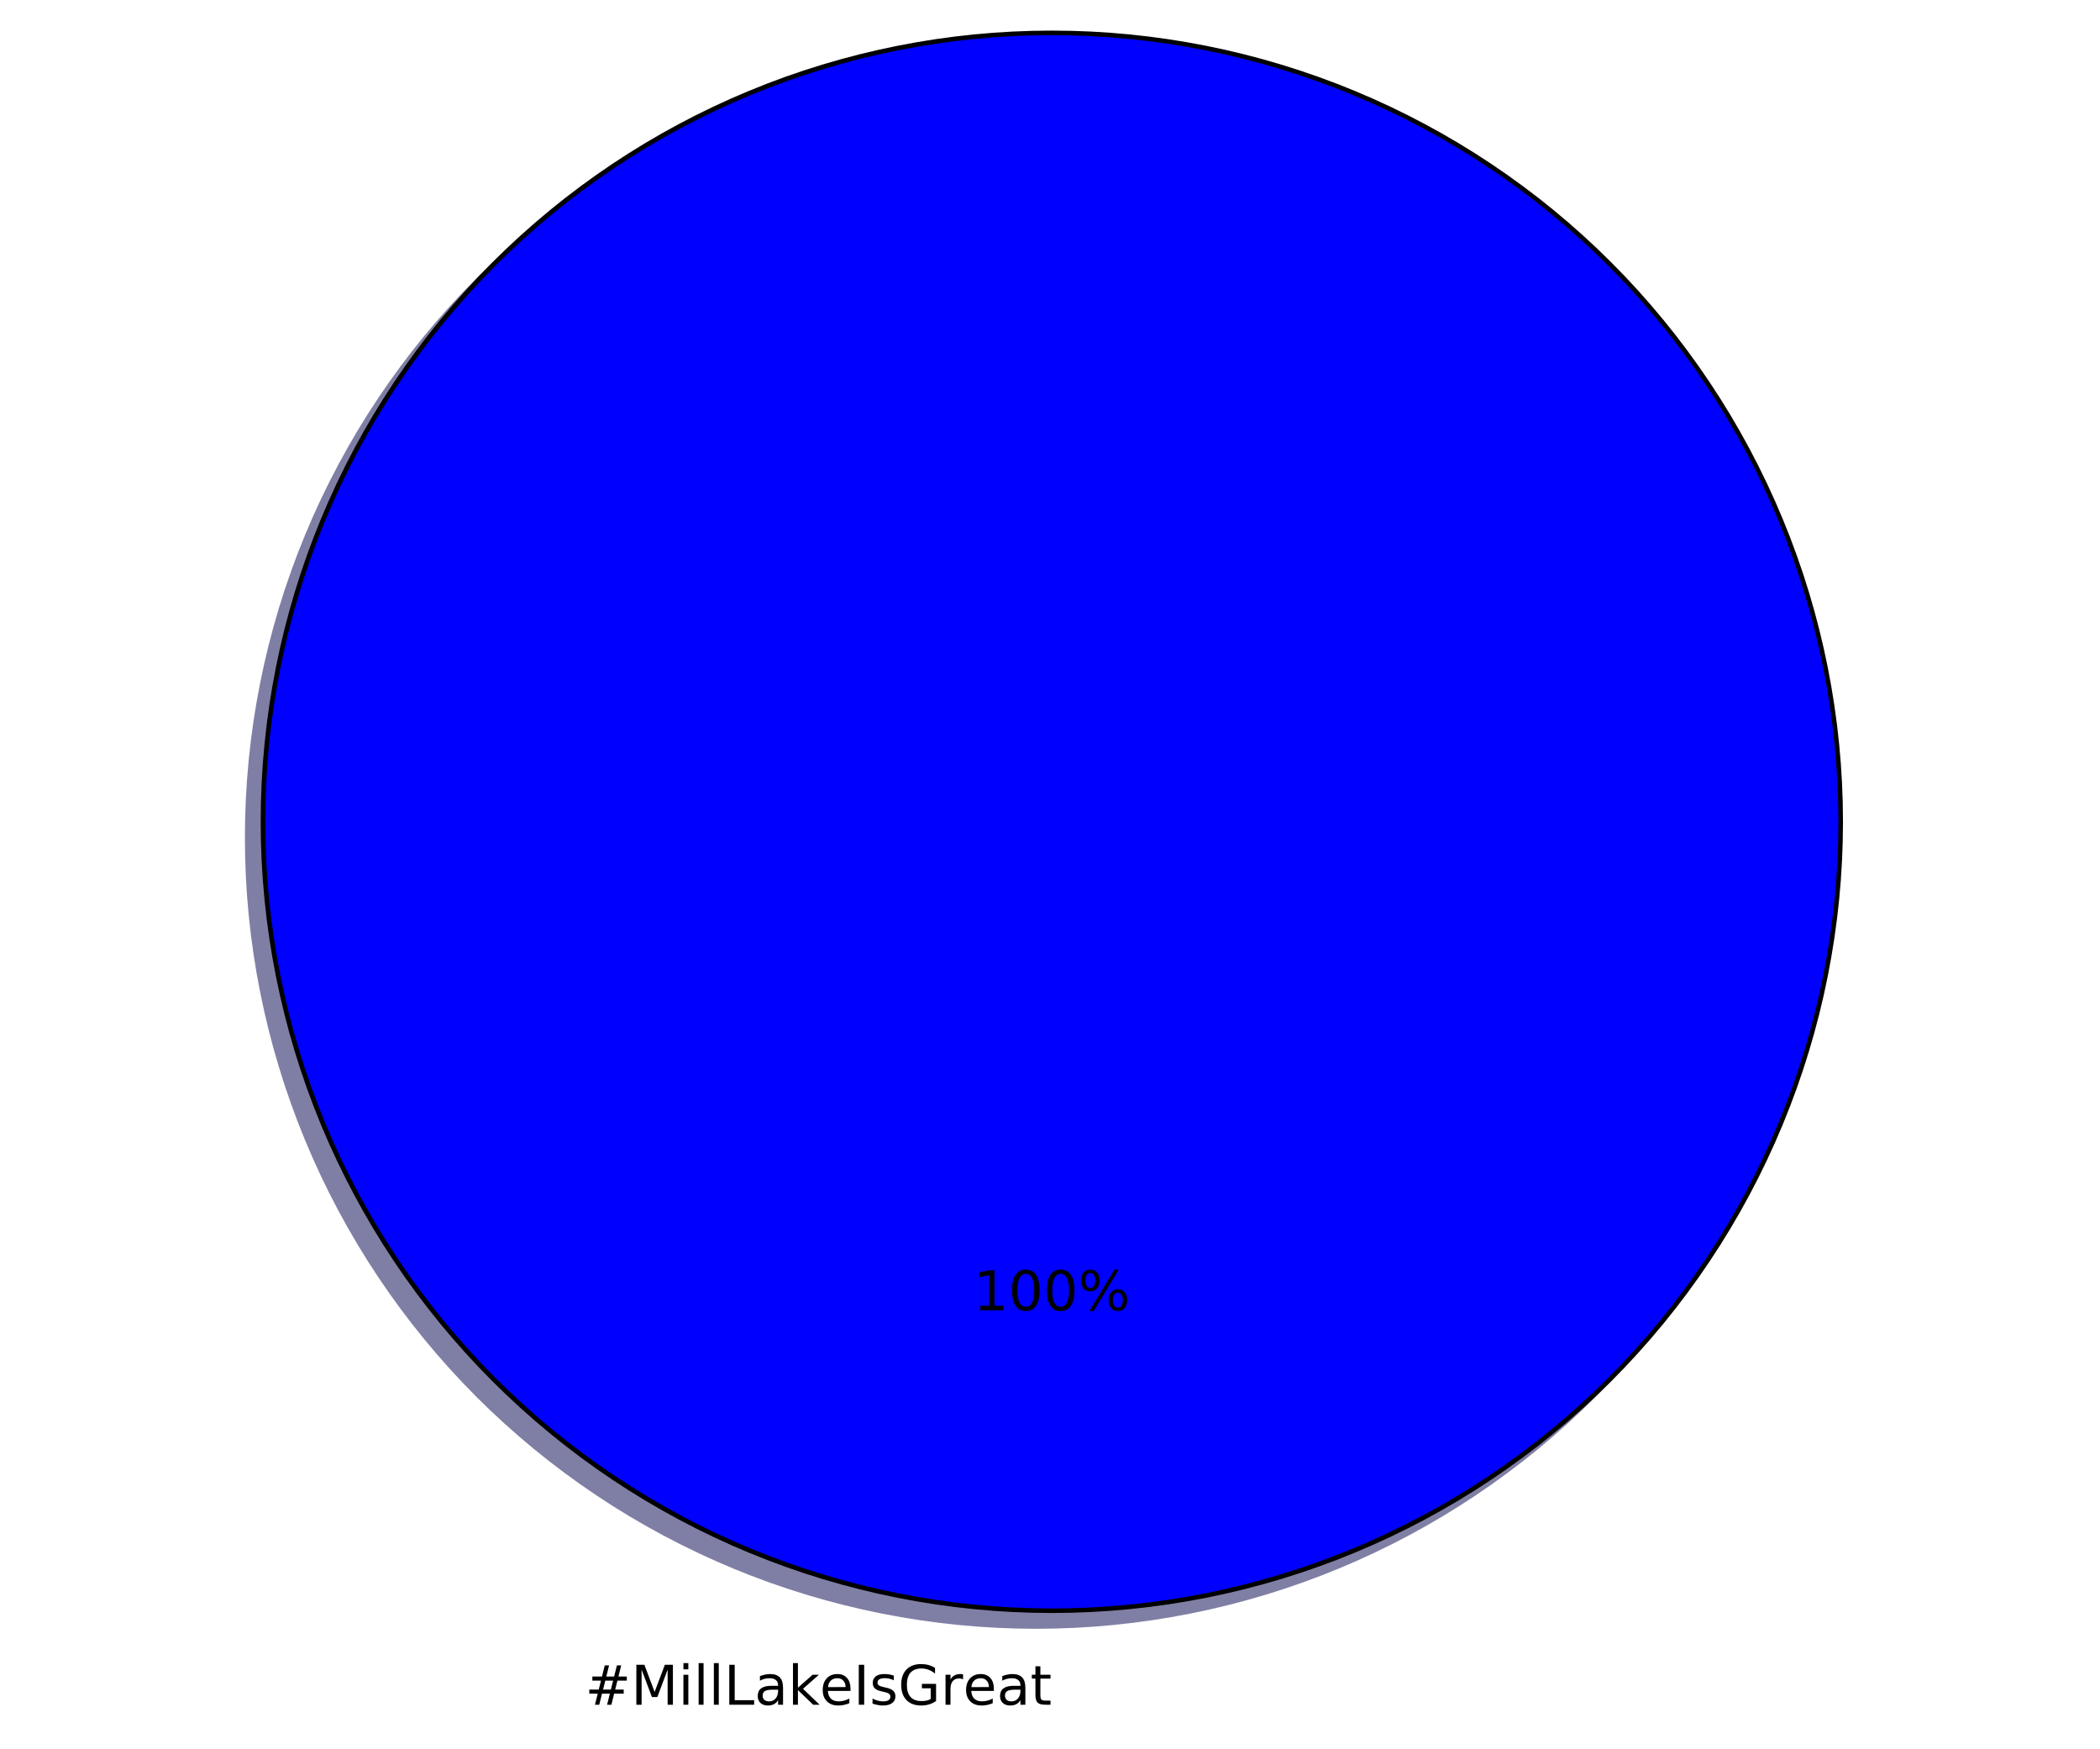
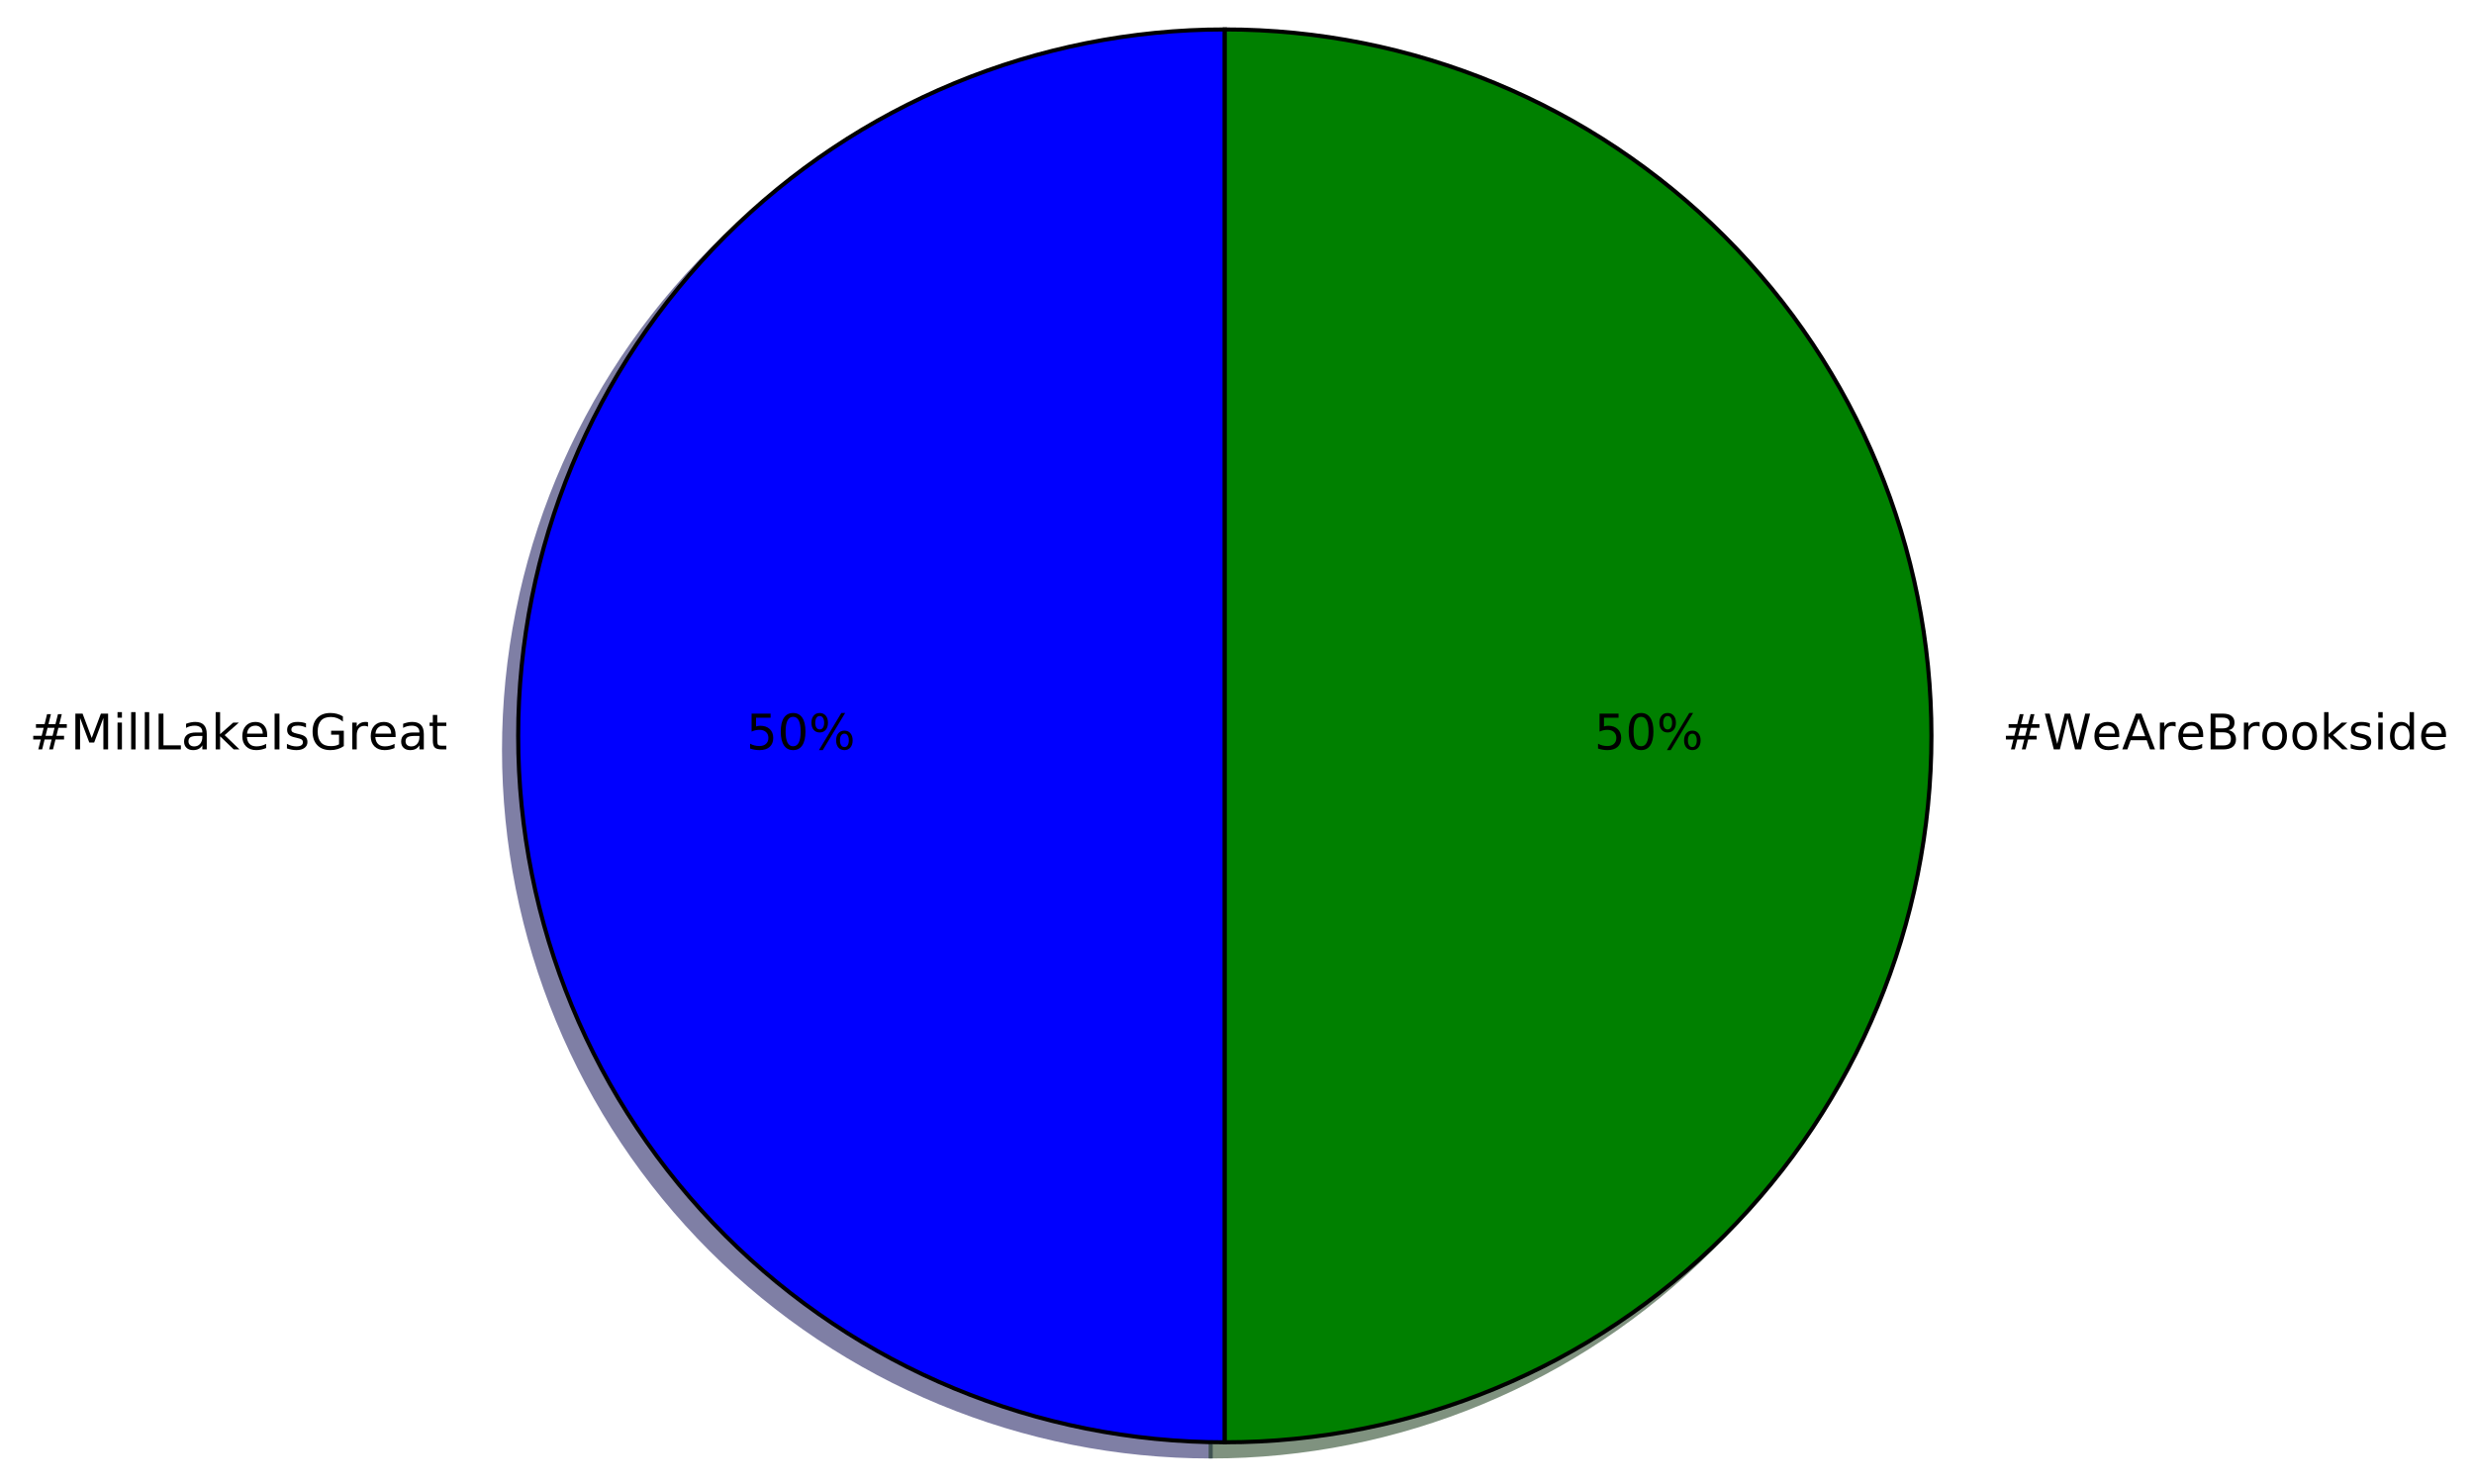
- <svg xmlns="http://www.w3.org/2000/svg" xmlns:xlink="http://www.w3.org/1999/xlink" height="383pt" version="1.1" viewBox="0 0 460 383" width="460pt">
+ <svg xmlns="http://www.w3.org/2000/svg" xmlns:xlink="http://www.w3.org/1999/xlink" height="363pt" version="1.1" viewBox="0 0 605 363" width="605pt">
  <defs>
    <style type="text/css">
*{stroke-linecap:butt;stroke-linejoin:round;stroke-miterlimit:100000;}
  </style>
  </defs>
  <g id="figure_1">
    <g id="patch_1">
-       <path d="M 0 383.087  L 460.8 383.087  L 460.8 0  L 0 0  z " style="fill:#ffffff;" />
+       <path d="M 0 363.456  L 605.998 363.456  L 605.998 0  L 0 0  z " style="fill:#ffffff;" />
    </g>
    <g id="axes_1">
      <g id="patch_2">
-         <path d="M 399.744 183.456  C 399.744 160.764 395.274 138.293 386.59 117.328  C 377.907 96.364 365.178 77.314 349.132 61.268  C 333.086 45.222 314.036 32.493 293.072 23.81  C 272.107 15.126 249.636 10.656 226.944 10.656  C 204.252 10.656 181.781 15.126 160.816 23.81  C 139.852 32.493 120.802 45.222 104.756 61.268  C 88.71 77.314 75.981 96.364 67.298 117.328  C 58.614 138.293 54.144 160.764 54.144 183.456  C 54.144 206.148 58.614 228.619 67.298 249.584  C 75.981 270.548 88.71 289.598 104.756 305.644  C 120.802 321.69 139.852 334.419 160.816 343.102  C 181.781 351.786 204.252 356.256 226.944 356.256  C 249.636 356.256 272.107 351.786 293.072 343.102  C 314.036 334.419 333.086 321.69 349.132 305.644  C 365.178 289.598 377.907 270.548 386.59 249.584  C 395.274 228.619 399.744 206.148 399.744 183.456  M 226.944 183.456  M 399.744 183.456  z " style="fill:#00004c;opacity:0.5;stroke:#00004c;stroke-linejoin:miter;" />
+         <path d="M 296.062 10.656  C 250.25 10.656 206.268 28.874 173.874 61.268  C 141.48 93.662 123.262 137.644 123.262 183.456  C 123.262 229.268 141.48 273.25 173.874 305.644  C 206.268 338.038 250.25 356.256 296.062 356.256  L 296.062 183.456  L 296.062 10.656  z " style="fill:#00004c;opacity:0.5;stroke:#00004c;stroke-linejoin:miter;" />
      </g>
      <g id="patch_3">
-         <path d="M 403.2 180  C 403.2 157.308 398.73 134.837 390.046 113.872  C 381.363 92.908 368.634 73.858 352.588 57.812  C 336.542 41.766 317.492 29.037 296.528 20.354  C 275.563 11.67 253.092 7.2 230.4 7.2  C 207.708 7.2 185.237 11.67 164.272 20.354  C 143.308 29.037 124.258 41.766 108.212 57.812  C 92.166 73.858 79.437 92.908 70.754 113.872  C 62.07 134.837 57.6 157.308 57.6 180  C 57.6 202.692 62.07 225.163 70.754 246.128  C 79.437 267.092 92.166 286.142 108.212 302.188  C 124.258 318.234 143.308 330.963 164.272 339.646  C 185.237 348.33 207.708 352.8 230.4 352.8  C 253.092 352.8 275.563 348.33 296.528 339.646  C 317.492 330.963 336.542 318.234 352.588 302.188  C 368.634 286.142 381.363 267.092 390.046 246.128  C 398.73 225.163 403.2 202.692 403.2 180  M 230.4 180  M 403.2 180  z " style="fill:#0000ff;stroke:#000000;stroke-linejoin:miter;" />
+         <path d="M 296.062 356.256  C 341.874 356.256 385.856 338.038 418.25 305.644  C 450.644 273.25 468.862 229.268 468.862 183.456  C 468.862 137.644 450.644 93.662 418.25 61.268  C 385.856 28.874 341.874 10.656 296.062 10.656  L 296.062 183.456  L 296.062 356.256  z " style="fill:#002600;opacity:0.5;stroke:#002600;stroke-linejoin:miter;" />
+       </g>
+       <g id="patch_4">
+         <path d="M 299.518 7.2  C 253.706 7.2 209.724 25.418 177.33 57.812  C 144.936 90.206 126.718 134.188 126.718 180  C 126.718 225.812 144.936 269.794 177.33 302.188  C 209.724 334.582 253.706 352.8 299.518 352.8  L 299.518 180  L 299.518 7.2  z " style="fill:#0000ff;stroke:#000000;stroke-linejoin:miter;" />
+       </g>
+       <g id="patch_5">
+         <path d="M 299.518 352.8  C 345.33 352.8 389.312 334.582 421.706 302.188  C 454.1 269.794 472.318 225.812 472.318 180  C 472.318 134.188 454.1 90.206 421.706 57.812  C 389.312 25.418 345.33 7.2 299.518 7.2  L 299.518 180  L 299.518 352.8  z " style="fill:#008000;stroke:#000000;stroke-linejoin:miter;" />
      </g>
      <g id="matplotlib.axis_1" />
      <g id="matplotlib.axis_2" />
      <g id="text_1">
        <defs>
+           <path d="M 18.312 70.219  L 18.312 54.688  L 36.812 54.688  L 36.812 47.703  L 18.312 47.703  L 18.312 18.016  Q 18.312 11.328 20.141 9.422  Q 21.969 7.516 27.594 7.516  L 36.812 7.516  L 36.812 0  L 27.594 0  Q 17.188 0 13.234 3.875  Q 9.281 7.766 9.281 18.016  L 9.281 47.703  L 2.688 47.703  L 2.688 54.688  L 9.281 54.688  L 9.281 70.219  z " id="BitstreamVeraSans-Roman-74" />
+           <path d="M 59.516 10.406  L 59.516 29.984  L 43.406 29.984  L 43.406 38.094  L 69.281 38.094  L 69.281 6.781  Q 63.578 2.734 56.688 0.656  Q 49.812 -1.422 42 -1.422  Q 24.906 -1.422 15.25 8.562  Q 5.609 18.562 5.609 36.375  Q 5.609 54.25 15.25 64.234  Q 24.906 74.219 42 74.219  Q 49.125 74.219 55.547 72.453  Q 61.969 70.703 67.391 67.281  L 67.391 56.781  Q 61.922 61.422 55.766 63.766  Q 49.609 66.109 42.828 66.109  Q 29.438 66.109 22.719 58.641  Q 16.016 51.172 16.016 36.375  Q 16.016 21.625 22.719 14.156  Q 29.438 6.688 42.828 6.688  Q 48.047 6.688 52.141 7.594  Q 56.25 8.5 59.516 10.406  " id="BitstreamVeraSans-Roman-47" />
+           <path d="M 51.125 44  L 36.922 44  L 32.812 27.688  L 47.125 27.688  z M 43.797 71.781  L 38.719 51.516  L 52.984 51.516  L 58.109 71.781  L 65.922 71.781  L 60.891 51.516  L 76.125 51.516  L 76.125 44  L 58.984 44  L 54.984 27.688  L 70.516 27.688  L 70.516 20.219  L 53.078 20.219  L 48 0  L 40.188 0  L 45.219 20.219  L 30.906 20.219  L 25.875 0  L 18.016 0  L 23.094 20.219  L 7.719 20.219  L 7.719 27.688  L 24.906 27.688  L 29 44  L 13.281 44  L 13.281 51.516  L 30.906 51.516  L 35.891 71.781  z " id="BitstreamVeraSans-Roman-23" />
+           <path d="M 9.422 75.984  L 18.406 75.984  L 18.406 0  L 9.422 0  z " id="BitstreamVeraSans-Roman-6c" />
+           <path d="M 9.812 72.906  L 19.672 72.906  L 19.672 0  L 9.812 0  z " id="BitstreamVeraSans-Roman-49" />
+           <path d="M 56.203 29.594  L 56.203 25.203  L 14.891 25.203  Q 15.484 15.922 20.484 11.062  Q 25.484 6.203 34.422 6.203  Q 39.594 6.203 44.453 7.469  Q 49.312 8.734 54.109 11.281  L 54.109 2.781  Q 49.266 0.734 44.188 -0.344  Q 39.109 -1.422 33.891 -1.422  Q 20.797 -1.422 13.156 6.188  Q 5.516 13.812 5.516 26.812  Q 5.516 40.234 12.766 48.109  Q 20.016 56 32.328 56  Q 43.359 56 49.781 48.891  Q 56.203 41.797 56.203 29.594  M 47.219 32.234  Q 47.125 39.594 43.094 43.984  Q 39.062 48.391 32.422 48.391  Q 24.906 48.391 20.391 44.141  Q 15.875 39.891 15.188 32.172  z " id="BitstreamVeraSans-Roman-65" />
+           <path d="M 9.422 54.688  L 18.406 54.688  L 18.406 0  L 9.422 0  z M 9.422 75.984  L 18.406 75.984  L 18.406 64.594  L 9.422 64.594  z " id="BitstreamVeraSans-Roman-69" />
+           <path d="M 34.281 27.484  Q 23.391 27.484 19.188 25  Q 14.984 22.516 14.984 16.5  Q 14.984 11.719 18.141 8.906  Q 21.297 6.109 26.703 6.109  Q 34.188 6.109 38.703 11.406  Q 43.219 16.703 43.219 25.484  L 43.219 27.484  z M 52.203 31.203  L 52.203 0  L 43.219 0  L 43.219 8.297  Q 40.141 3.328 35.547 0.953  Q 30.953 -1.422 24.312 -1.422  Q 15.922 -1.422 10.953 3.297  Q 6 8.016 6 15.922  Q 6 25.141 12.172 29.828  Q 18.359 34.516 30.609 34.516  L 43.219 34.516  L 43.219 35.406  Q 43.219 41.609 39.141 45  Q 35.062 48.391 27.688 48.391  Q 23 48.391 18.547 47.266  Q 14.109 46.141 10.016 43.891  L 10.016 52.203  Q 14.938 54.109 19.578 55.047  Q 24.219 56 28.609 56  Q 40.484 56 46.344 49.844  Q 52.203 43.703 52.203 31.203  " id="BitstreamVeraSans-Roman-61" />
+           <path d="M 44.281 53.078  L 44.281 44.578  Q 40.484 46.531 36.375 47.5  Q 32.281 48.484 27.875 48.484  Q 21.188 48.484 17.844 46.438  Q 14.5 44.391 14.5 40.281  Q 14.5 37.156 16.891 35.375  Q 19.281 33.594 26.516 31.984  L 29.594 31.297  Q 39.156 29.25 43.188 25.516  Q 47.219 21.781 47.219 15.094  Q 47.219 7.469 41.188 3.016  Q 35.156 -1.422 24.609 -1.422  Q 20.219 -1.422 15.453 -0.562  Q 10.688 0.297 5.422 2  L 5.422 11.281  Q 10.406 8.688 15.234 7.391  Q 20.062 6.109 24.812 6.109  Q 31.156 6.109 34.562 8.281  Q 37.984 10.453 37.984 14.406  Q 37.984 18.062 35.516 20.016  Q 33.062 21.969 24.703 23.781  L 21.578 24.516  Q 13.234 26.266 9.516 29.906  Q 5.812 33.547 5.812 39.891  Q 5.812 47.609 11.281 51.797  Q 16.75 56 26.812 56  Q 31.781 56 36.172 55.266  Q 40.578 54.547 44.281 53.078  " id="BitstreamVeraSans-Roman-73" />
+           <path d="M 41.109 46.297  Q 39.594 47.172 37.812 47.578  Q 36.031 48 33.891 48  Q 26.266 48 22.188 43.047  Q 18.109 38.094 18.109 28.812  L 18.109 0  L 9.078 0  L 9.078 54.688  L 18.109 54.688  L 18.109 46.188  Q 20.953 51.172 25.484 53.578  Q 30.031 56 36.531 56  Q 37.453 56 38.578 55.875  Q 39.703 55.766 41.062 55.516  z " id="BitstreamVeraSans-Roman-72" />
+           <path d="M 9.812 72.906  L 24.516 72.906  L 43.109 23.297  L 61.812 72.906  L 76.516 72.906  L 76.516 0  L 66.891 0  L 66.891 64.016  L 48.094 14.016  L 38.188 14.016  L 19.391 64.016  L 19.391 0  L 9.812 0  z " id="BitstreamVeraSans-Roman-4d" />
+           <path d="M 9.078 75.984  L 18.109 75.984  L 18.109 31.109  L 44.922 54.688  L 56.391 54.688  L 27.391 29.109  L 57.625 0  L 45.906 0  L 18.109 26.703  L 18.109 0  L 9.078 0  z " id="BitstreamVeraSans-Roman-6b" />
          <path d="M 9.812 72.906  L 19.672 72.906  L 19.672 8.297  L 55.172 8.297  L 55.172 0  L 9.812 0  z " id="BitstreamVeraSans-Roman-4c" />
-           <path d="M 34.281 27.484  Q 23.391 27.484 19.188 25  Q 14.984 22.516 14.984 16.5  Q 14.984 11.719 18.141 8.906  Q 21.297 6.109 26.703 6.109  Q 34.188 6.109 38.703 11.406  Q 43.219 16.703 43.219 25.484  L 43.219 27.484  z M 52.203 31.203  L 52.203 0  L 43.219 0  L 43.219 8.297  Q 40.141 3.328 35.547 0.953  Q 30.953 -1.422 24.312 -1.422  Q 15.922 -1.422 10.953 3.297  Q 6 8.016 6 15.922  Q 6 25.141 12.172 29.828  Q 18.359 34.516 30.609 34.516  L 43.219 34.516  L 43.219 35.406  Q 43.219 41.609 39.141 45  Q 35.062 48.391 27.688 48.391  Q 23 48.391 18.547 47.266  Q 14.109 46.141 10.016 43.891  L 10.016 52.203  Q 14.938 54.109 19.578 55.047  Q 24.219 56 28.609 56  Q 40.484 56 46.344 49.844  Q 52.203 43.703 52.203 31.203  " id="BitstreamVeraSans-Roman-61" />
-           <path d="M 18.312 70.219  L 18.312 54.688  L 36.812 54.688  L 36.812 47.703  L 18.312 47.703  L 18.312 18.016  Q 18.312 11.328 20.141 9.422  Q 21.969 7.516 27.594 7.516  L 36.812 7.516  L 36.812 0  L 27.594 0  Q 17.188 0 13.234 3.875  Q 9.281 7.766 9.281 18.016  L 9.281 47.703  L 2.688 47.703  L 2.688 54.688  L 9.281 54.688  L 9.281 70.219  z " id="BitstreamVeraSans-Roman-74" />
-           <path d="M 41.109 46.297  Q 39.594 47.172 37.812 47.578  Q 36.031 48 33.891 48  Q 26.266 48 22.188 43.047  Q 18.109 38.094 18.109 28.812  L 18.109 0  L 9.078 0  L 9.078 54.688  L 18.109 54.688  L 18.109 46.188  Q 20.953 51.172 25.484 53.578  Q 30.031 56 36.531 56  Q 37.453 56 38.578 55.875  Q 39.703 55.766 41.062 55.516  z " id="BitstreamVeraSans-Roman-72" />
-           <path d="M 9.422 54.688  L 18.406 54.688  L 18.406 0  L 9.422 0  z M 9.422 75.984  L 18.406 75.984  L 18.406 64.594  L 9.422 64.594  z " id="BitstreamVeraSans-Roman-69" />
-           <path d="M 56.203 29.594  L 56.203 25.203  L 14.891 25.203  Q 15.484 15.922 20.484 11.062  Q 25.484 6.203 34.422 6.203  Q 39.594 6.203 44.453 7.469  Q 49.312 8.734 54.109 11.281  L 54.109 2.781  Q 49.266 0.734 44.188 -0.344  Q 39.109 -1.422 33.891 -1.422  Q 20.797 -1.422 13.156 6.188  Q 5.516 13.812 5.516 26.812  Q 5.516 40.234 12.766 48.109  Q 20.016 56 32.328 56  Q 43.359 56 49.781 48.891  Q 56.203 41.797 56.203 29.594  M 47.219 32.234  Q 47.125 39.594 43.094 43.984  Q 39.062 48.391 32.422 48.391  Q 24.906 48.391 20.391 44.141  Q 15.875 39.891 15.188 32.172  z " id="BitstreamVeraSans-Roman-65" />
-           <path d="M 9.078 75.984  L 18.109 75.984  L 18.109 31.109  L 44.922 54.688  L 56.391 54.688  L 27.391 29.109  L 57.625 0  L 45.906 0  L 18.109 26.703  L 18.109 0  L 9.078 0  z " id="BitstreamVeraSans-Roman-6b" />
-           <path d="M 9.422 75.984  L 18.406 75.984  L 18.406 0  L 9.422 0  z " id="BitstreamVeraSans-Roman-6c" />
-           <path d="M 44.281 53.078  L 44.281 44.578  Q 40.484 46.531 36.375 47.5  Q 32.281 48.484 27.875 48.484  Q 21.188 48.484 17.844 46.438  Q 14.5 44.391 14.5 40.281  Q 14.5 37.156 16.891 35.375  Q 19.281 33.594 26.516 31.984  L 29.594 31.297  Q 39.156 29.25 43.188 25.516  Q 47.219 21.781 47.219 15.094  Q 47.219 7.469 41.188 3.016  Q 35.156 -1.422 24.609 -1.422  Q 20.219 -1.422 15.453 -0.562  Q 10.688 0.297 5.422 2  L 5.422 11.281  Q 10.406 8.688 15.234 7.391  Q 20.062 6.109 24.812 6.109  Q 31.156 6.109 34.562 8.281  Q 37.984 10.453 37.984 14.406  Q 37.984 18.062 35.516 20.016  Q 33.062 21.969 24.703 23.781  L 21.578 24.516  Q 13.234 26.266 9.516 29.906  Q 5.812 33.547 5.812 39.891  Q 5.812 47.609 11.281 51.797  Q 16.75 56 26.812 56  Q 31.781 56 36.172 55.266  Q 40.578 54.547 44.281 53.078  " id="BitstreamVeraSans-Roman-73" />
-           <path d="M 9.812 72.906  L 19.672 72.906  L 19.672 0  L 9.812 0  z " id="BitstreamVeraSans-Roman-49" />
-           <path d="M 51.125 44  L 36.922 44  L 32.812 27.688  L 47.125 27.688  z M 43.797 71.781  L 38.719 51.516  L 52.984 51.516  L 58.109 71.781  L 65.922 71.781  L 60.891 51.516  L 76.125 51.516  L 76.125 44  L 58.984 44  L 54.984 27.688  L 70.516 27.688  L 70.516 20.219  L 53.078 20.219  L 48 0  L 40.188 0  L 45.219 20.219  L 30.906 20.219  L 25.875 0  L 18.016 0  L 23.094 20.219  L 7.719 20.219  L 7.719 27.688  L 24.906 27.688  L 29 44  L 13.281 44  L 13.281 51.516  L 30.906 51.516  L 35.891 71.781  z " id="BitstreamVeraSans-Roman-23" />
-           <path d="M 9.812 72.906  L 24.516 72.906  L 43.109 23.297  L 61.812 72.906  L 76.516 72.906  L 76.516 0  L 66.891 0  L 66.891 64.016  L 48.094 14.016  L 38.188 14.016  L 19.391 64.016  L 19.391 0  L 9.812 0  z " id="BitstreamVeraSans-Roman-4d" />
-           <path d="M 59.516 10.406  L 59.516 29.984  L 43.406 29.984  L 43.406 38.094  L 69.281 38.094  L 69.281 6.781  Q 63.578 2.734 56.688 0.656  Q 49.812 -1.422 42 -1.422  Q 24.906 -1.422 15.25 8.562  Q 5.609 18.562 5.609 36.375  Q 5.609 54.25 15.25 64.234  Q 24.906 74.219 42 74.219  Q 49.125 74.219 55.547 72.453  Q 61.969 70.703 67.391 67.281  L 67.391 56.781  Q 61.922 61.422 55.766 63.766  Q 49.609 66.109 42.828 66.109  Q 29.438 66.109 22.719 58.641  Q 16.016 51.172 16.016 36.375  Q 16.016 21.625 22.719 14.156  Q 29.438 6.688 42.828 6.688  Q 48.047 6.688 52.141 7.594  Q 56.25 8.5 59.516 10.406  " id="BitstreamVeraSans-Roman-47" />
        </defs>
-         <g transform="translate(128.1619 373.3913)scale(0.12 -0.12)">
+         <g transform="translate(7.2 183.3113)scale(0.12 -0.12)">
          <use xlink:href="#BitstreamVeraSans-Roman-23" />
          <use x="83.789" xlink:href="#BitstreamVeraSans-Roman-4d" />
          <use x="170.068" xlink:href="#BitstreamVeraSans-Roman-69" />
          <use x="197.852" xlink:href="#BitstreamVeraSans-Roman-6c" />
          <use x="225.635" xlink:href="#BitstreamVeraSans-Roman-6c" />
          <use x="253.418" xlink:href="#BitstreamVeraSans-Roman-4c" />
          <use x="309.131" xlink:href="#BitstreamVeraSans-Roman-61" />
          <use x="370.41" xlink:href="#BitstreamVeraSans-Roman-6b" />
          <use x="428.273" xlink:href="#BitstreamVeraSans-Roman-65" />
          <use x="489.797" xlink:href="#BitstreamVeraSans-Roman-49" />
          <use x="519.289" xlink:href="#BitstreamVeraSans-Roman-73" />
          <use x="571.389" xlink:href="#BitstreamVeraSans-Roman-47" />
          <use x="648.879" xlink:href="#BitstreamVeraSans-Roman-72" />
          <use x="689.961" xlink:href="#BitstreamVeraSans-Roman-65" />
          <use x="751.484" xlink:href="#BitstreamVeraSans-Roman-61" />
          <use x="812.764" xlink:href="#BitstreamVeraSans-Roman-74" />
        </g>
      </g>
      <g id="text_2">
        <defs>
-           <path d="M 12.406 8.297  L 28.516 8.297  L 28.516 63.922  L 10.984 60.406  L 10.984 69.391  L 28.422 72.906  L 38.281 72.906  L 38.281 8.297  L 54.391 8.297  L 54.391 0  L 12.406 0  z " id="BitstreamVeraSans-Roman-31" />
+           <path d="M 10.797 72.906  L 49.516 72.906  L 49.516 64.594  L 19.828 64.594  L 19.828 46.734  Q 21.969 47.469 24.109 47.828  Q 26.266 48.188 28.422 48.188  Q 40.625 48.188 47.75 41.5  Q 54.891 34.812 54.891 23.391  Q 54.891 11.625 47.562 5.094  Q 40.234 -1.422 26.906 -1.422  Q 22.312 -1.422 17.547 -0.641  Q 12.797 0.141 7.719 1.703  L 7.719 11.625  Q 12.109 9.234 16.797 8.062  Q 21.484 6.891 26.703 6.891  Q 35.156 6.891 40.078 11.328  Q 45.016 15.766 45.016 23.391  Q 45.016 31 40.078 35.438  Q 35.156 39.891 26.703 39.891  Q 22.75 39.891 18.812 39.016  Q 14.891 38.141 10.797 36.281  z " id="BitstreamVeraSans-Roman-35" />
          <path d="M 72.703 32.078  Q 68.453 32.078 66.031 28.469  Q 63.625 24.859 63.625 18.406  Q 63.625 12.062 66.031 8.422  Q 68.453 4.781 72.703 4.781  Q 76.859 4.781 79.266 8.422  Q 81.688 12.062 81.688 18.406  Q 81.688 24.812 79.266 28.438  Q 76.859 32.078 72.703 32.078  M 72.703 38.281  Q 80.422 38.281 84.953 32.906  Q 89.5 27.547 89.5 18.406  Q 89.5 9.281 84.938 3.922  Q 80.375 -1.422 72.703 -1.422  Q 64.891 -1.422 60.344 3.922  Q 55.812 9.281 55.812 18.406  Q 55.812 27.594 60.375 32.938  Q 64.938 38.281 72.703 38.281  M 22.312 68.016  Q 18.109 68.016 15.688 64.375  Q 13.281 60.75 13.281 54.391  Q 13.281 47.953 15.672 44.328  Q 18.062 40.719 22.312 40.719  Q 26.562 40.719 28.969 44.328  Q 31.391 47.953 31.391 54.391  Q 31.391 60.688 28.953 64.344  Q 26.516 68.016 22.312 68.016  M 66.406 74.219  L 74.219 74.219  L 28.609 -1.422  L 20.797 -1.422  z M 22.312 74.219  Q 30.031 74.219 34.609 68.875  Q 39.203 63.531 39.203 54.391  Q 39.203 45.172 34.641 39.844  Q 30.078 34.516 22.312 34.516  Q 14.547 34.516 10.031 39.859  Q 5.516 45.219 5.516 54.391  Q 5.516 63.484 10.047 68.844  Q 14.594 74.219 22.312 74.219  " id="BitstreamVeraSans-Roman-25" />
          <path d="M 31.781 66.406  Q 24.172 66.406 20.328 58.906  Q 16.5 51.422 16.5 36.375  Q 16.5 21.391 20.328 13.891  Q 24.172 6.391 31.781 6.391  Q 39.453 6.391 43.281 13.891  Q 47.125 21.391 47.125 36.375  Q 47.125 51.422 43.281 58.906  Q 39.453 66.406 31.781 66.406  M 31.781 74.219  Q 44.047 74.219 50.516 64.516  Q 56.984 54.828 56.984 36.375  Q 56.984 17.969 50.516 8.266  Q 44.047 -1.422 31.781 -1.422  Q 19.531 -1.422 13.062 8.266  Q 6.594 17.969 6.594 36.375  Q 6.594 54.828 13.062 64.516  Q 19.531 74.219 31.781 74.219  " id="BitstreamVeraSans-Roman-30" />
        </defs>
-         <g transform="translate(213.2466 286.9912)scale(0.12 -0.12)">
-           <use xlink:href="#BitstreamVeraSans-Roman-31" />
+         <g transform="translate(182.5022 183.3113)scale(0.12 -0.12)">
+           <use xlink:href="#BitstreamVeraSans-Roman-35" />
          <use x="63.623" xlink:href="#BitstreamVeraSans-Roman-30" />
-           <use x="127.246" xlink:href="#BitstreamVeraSans-Roman-30" />
-           <use x="190.869" xlink:href="#BitstreamVeraSans-Roman-25" />
+           <use x="127.246" xlink:href="#BitstreamVeraSans-Roman-25" />
+         </g>
+       </g>
+       <g id="text_3">
+         <defs>
+           <path d="M 30.609 48.391  Q 23.391 48.391 19.188 42.75  Q 14.984 37.109 14.984 27.297  Q 14.984 17.484 19.156 11.844  Q 23.344 6.203 30.609 6.203  Q 37.797 6.203 41.984 11.859  Q 46.188 17.531 46.188 27.297  Q 46.188 37.016 41.984 42.703  Q 37.797 48.391 30.609 48.391  M 30.609 56  Q 42.328 56 49.016 48.375  Q 55.719 40.766 55.719 27.297  Q 55.719 13.875 49.016 6.219  Q 42.328 -1.422 30.609 -1.422  Q 18.844 -1.422 12.172 6.219  Q 5.516 13.875 5.516 27.297  Q 5.516 40.766 12.172 48.375  Q 18.844 56 30.609 56  " id="BitstreamVeraSans-Roman-6f" />
+           <path d="M 19.672 34.812  L 19.672 8.109  L 35.5 8.109  Q 43.453 8.109 47.281 11.406  Q 51.125 14.703 51.125 21.484  Q 51.125 28.328 47.281 31.562  Q 43.453 34.812 35.5 34.812  z M 19.672 64.797  L 19.672 42.828  L 34.281 42.828  Q 41.5 42.828 45.031 45.531  Q 48.578 48.25 48.578 53.812  Q 48.578 59.328 45.031 62.062  Q 41.5 64.797 34.281 64.797  z M 9.812 72.906  L 35.016 72.906  Q 46.297 72.906 52.391 68.219  Q 58.5 63.531 58.5 54.891  Q 58.5 48.188 55.375 44.234  Q 52.25 40.281 46.188 39.312  Q 53.469 37.75 57.5 32.781  Q 61.531 27.828 61.531 20.406  Q 61.531 10.641 54.891 5.312  Q 48.25 0 35.984 0  L 9.812 0  z " id="BitstreamVeraSans-Roman-42" />
+           <path d="M 3.328 72.906  L 13.281 72.906  L 28.609 11.281  L 43.891 72.906  L 54.984 72.906  L 70.312 11.281  L 85.594 72.906  L 95.609 72.906  L 77.297 0  L 64.891 0  L 49.516 63.281  L 33.984 0  L 21.578 0  z " id="BitstreamVeraSans-Roman-57" />
+           <path d="M 34.188 63.188  L 20.797 26.906  L 47.609 26.906  z M 28.609 72.906  L 39.797 72.906  L 67.578 0  L 57.328 0  L 50.688 18.703  L 17.828 18.703  L 11.188 0  L 0.781 0  z " id="BitstreamVeraSans-Roman-41" />
+           <path d="M 45.406 46.391  L 45.406 75.984  L 54.391 75.984  L 54.391 0  L 45.406 0  L 45.406 8.203  Q 42.578 3.328 38.25 0.953  Q 33.938 -1.422 27.875 -1.422  Q 17.969 -1.422 11.734 6.484  Q 5.516 14.406 5.516 27.297  Q 5.516 40.188 11.734 48.094  Q 17.969 56 27.875 56  Q 33.938 56 38.25 53.625  Q 42.578 51.266 45.406 46.391  M 14.797 27.297  Q 14.797 17.391 18.875 11.75  Q 22.953 6.109 30.078 6.109  Q 37.203 6.109 41.297 11.75  Q 45.406 17.391 45.406 27.297  Q 45.406 37.203 41.297 42.844  Q 37.203 48.484 30.078 48.484  Q 22.953 48.484 18.875 42.844  Q 14.797 37.203 14.797 27.297  " id="BitstreamVeraSans-Roman-64" />
+         </defs>
+         <g transform="translate(489.5981 183.3113)scale(0.12 -0.12)">
+           <use xlink:href="#BitstreamVeraSans-Roman-23" />
+           <use x="83.789" xlink:href="#BitstreamVeraSans-Roman-57" />
+           <use x="182.588" xlink:href="#BitstreamVeraSans-Roman-65" />
+           <use x="244.111" xlink:href="#BitstreamVeraSans-Roman-41" />
+           <use x="312.52" xlink:href="#BitstreamVeraSans-Roman-72" />
+           <use x="353.602" xlink:href="#BitstreamVeraSans-Roman-65" />
+           <use x="415.125" xlink:href="#BitstreamVeraSans-Roman-42" />
+           <use x="483.729" xlink:href="#BitstreamVeraSans-Roman-72" />
+           <use x="524.811" xlink:href="#BitstreamVeraSans-Roman-6f" />
+           <use x="585.992" xlink:href="#BitstreamVeraSans-Roman-6f" />
+           <use x="647.174" xlink:href="#BitstreamVeraSans-Roman-6b" />
+           <use x="705.084" xlink:href="#BitstreamVeraSans-Roman-73" />
+           <use x="757.184" xlink:href="#BitstreamVeraSans-Roman-69" />
+           <use x="784.967" xlink:href="#BitstreamVeraSans-Roman-64" />
+           <use x="848.443" xlink:href="#BitstreamVeraSans-Roman-65" />
+         </g>
+       </g>
+       <g id="text_4">
+         <g transform="translate(389.8622 183.3113)scale(0.12 -0.12)">
+           <use xlink:href="#BitstreamVeraSans-Roman-35" />
+           <use x="63.623" xlink:href="#BitstreamVeraSans-Roman-30" />
+           <use x="127.246" xlink:href="#BitstreamVeraSans-Roman-25" />
        </g>
      </g>
    </g>
  </g>
</svg>
